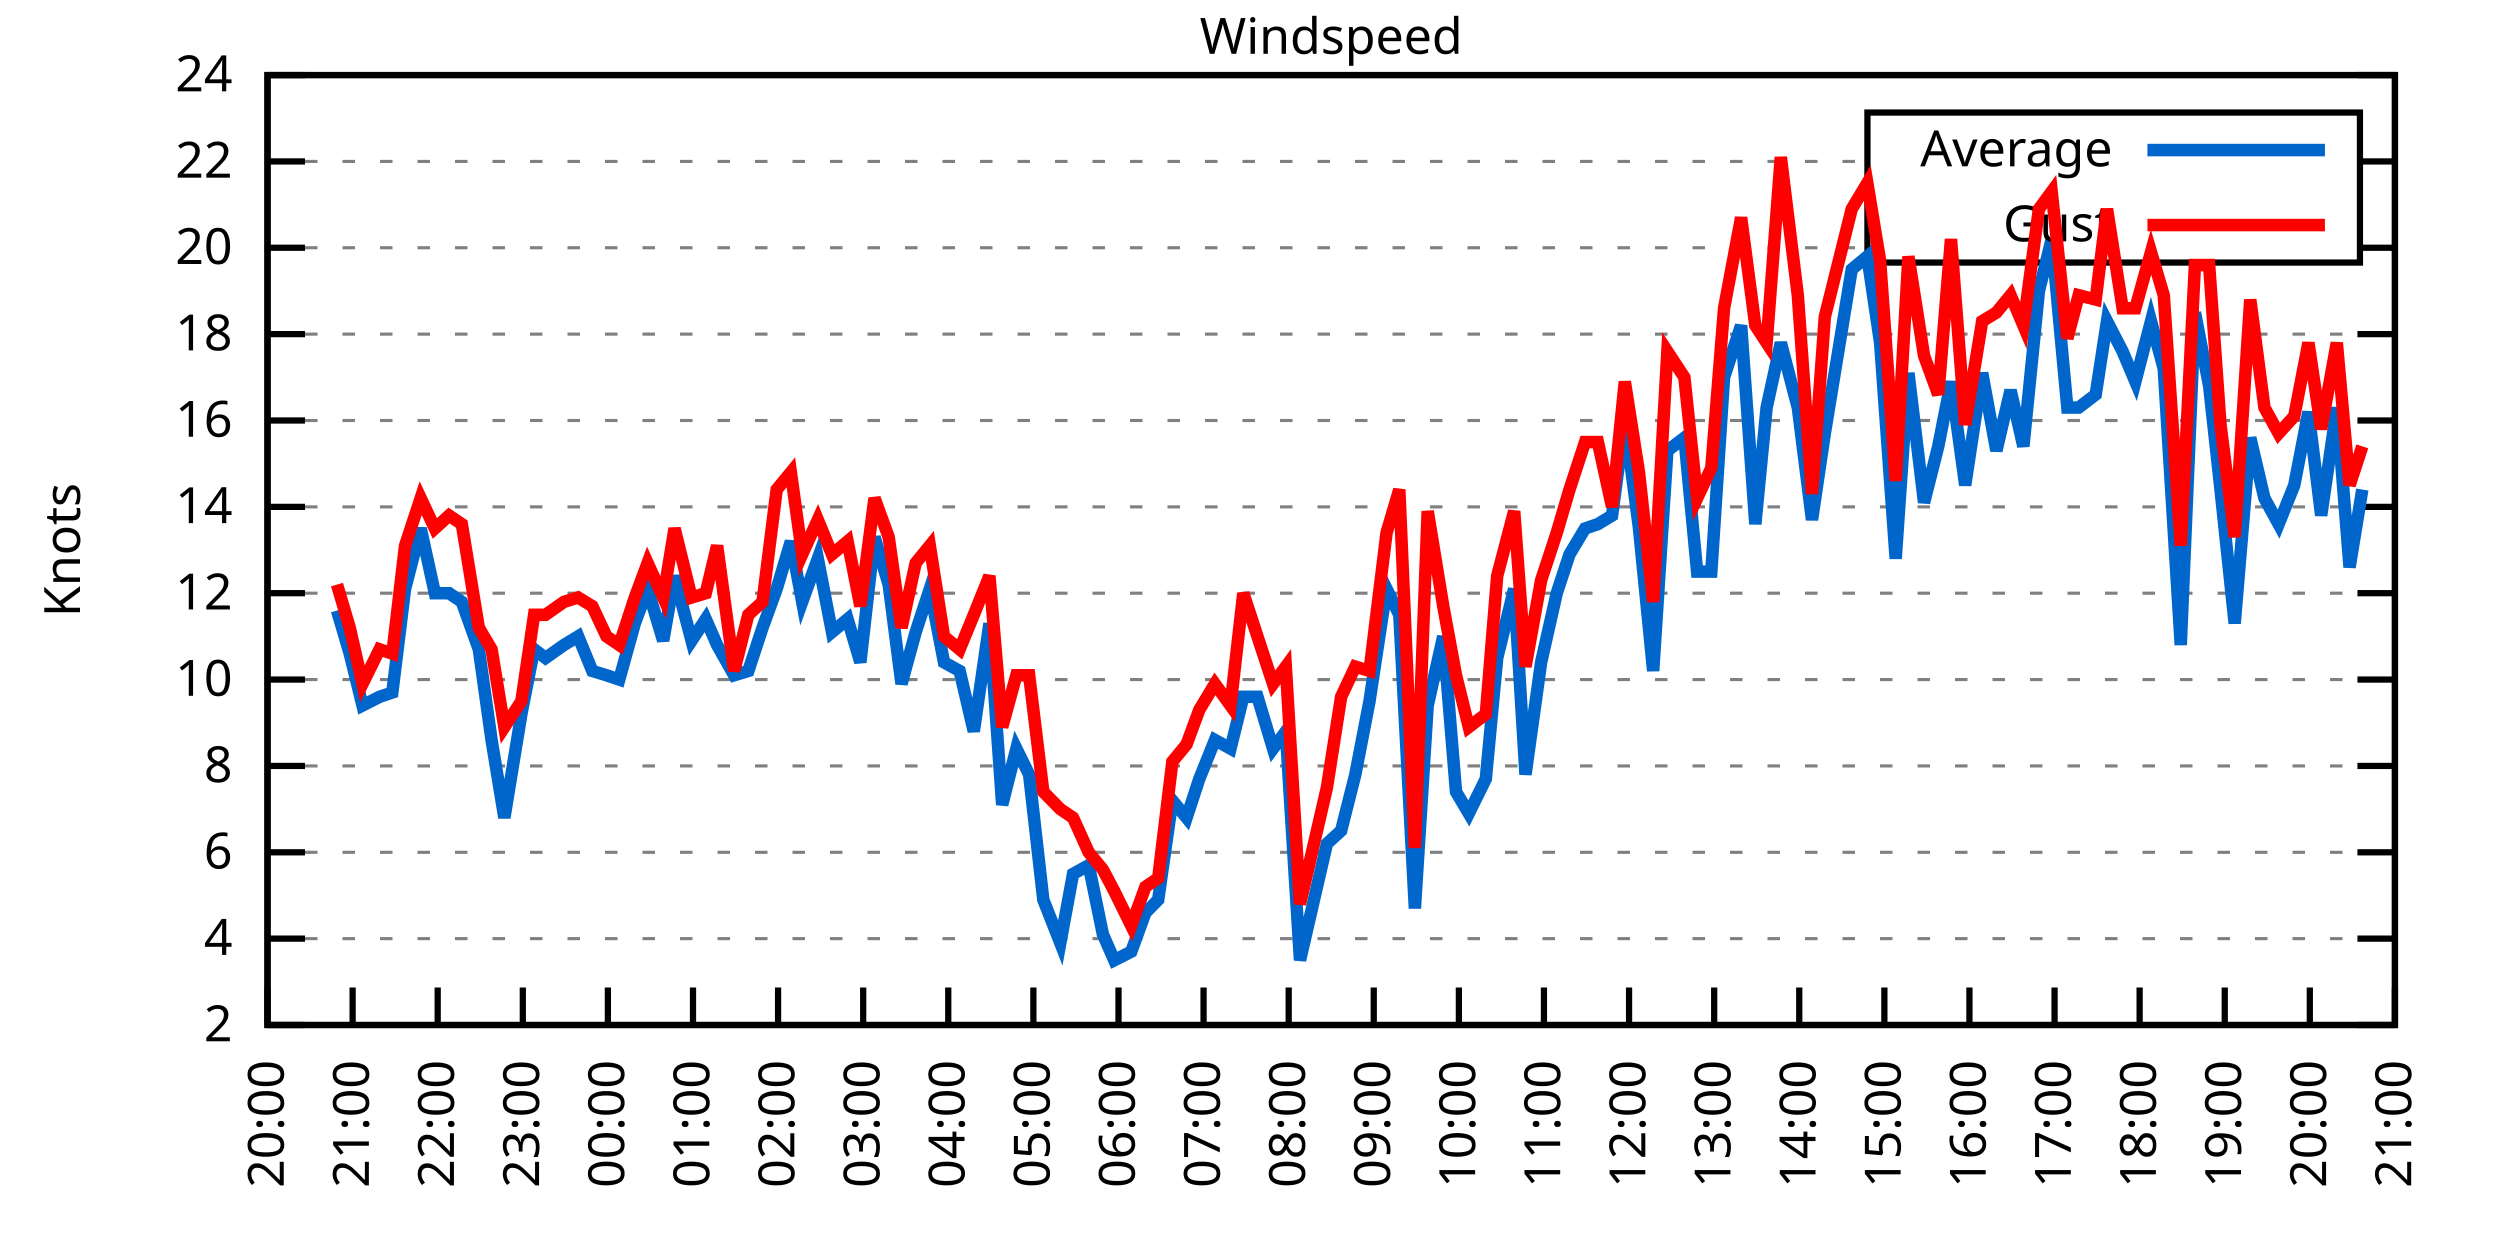
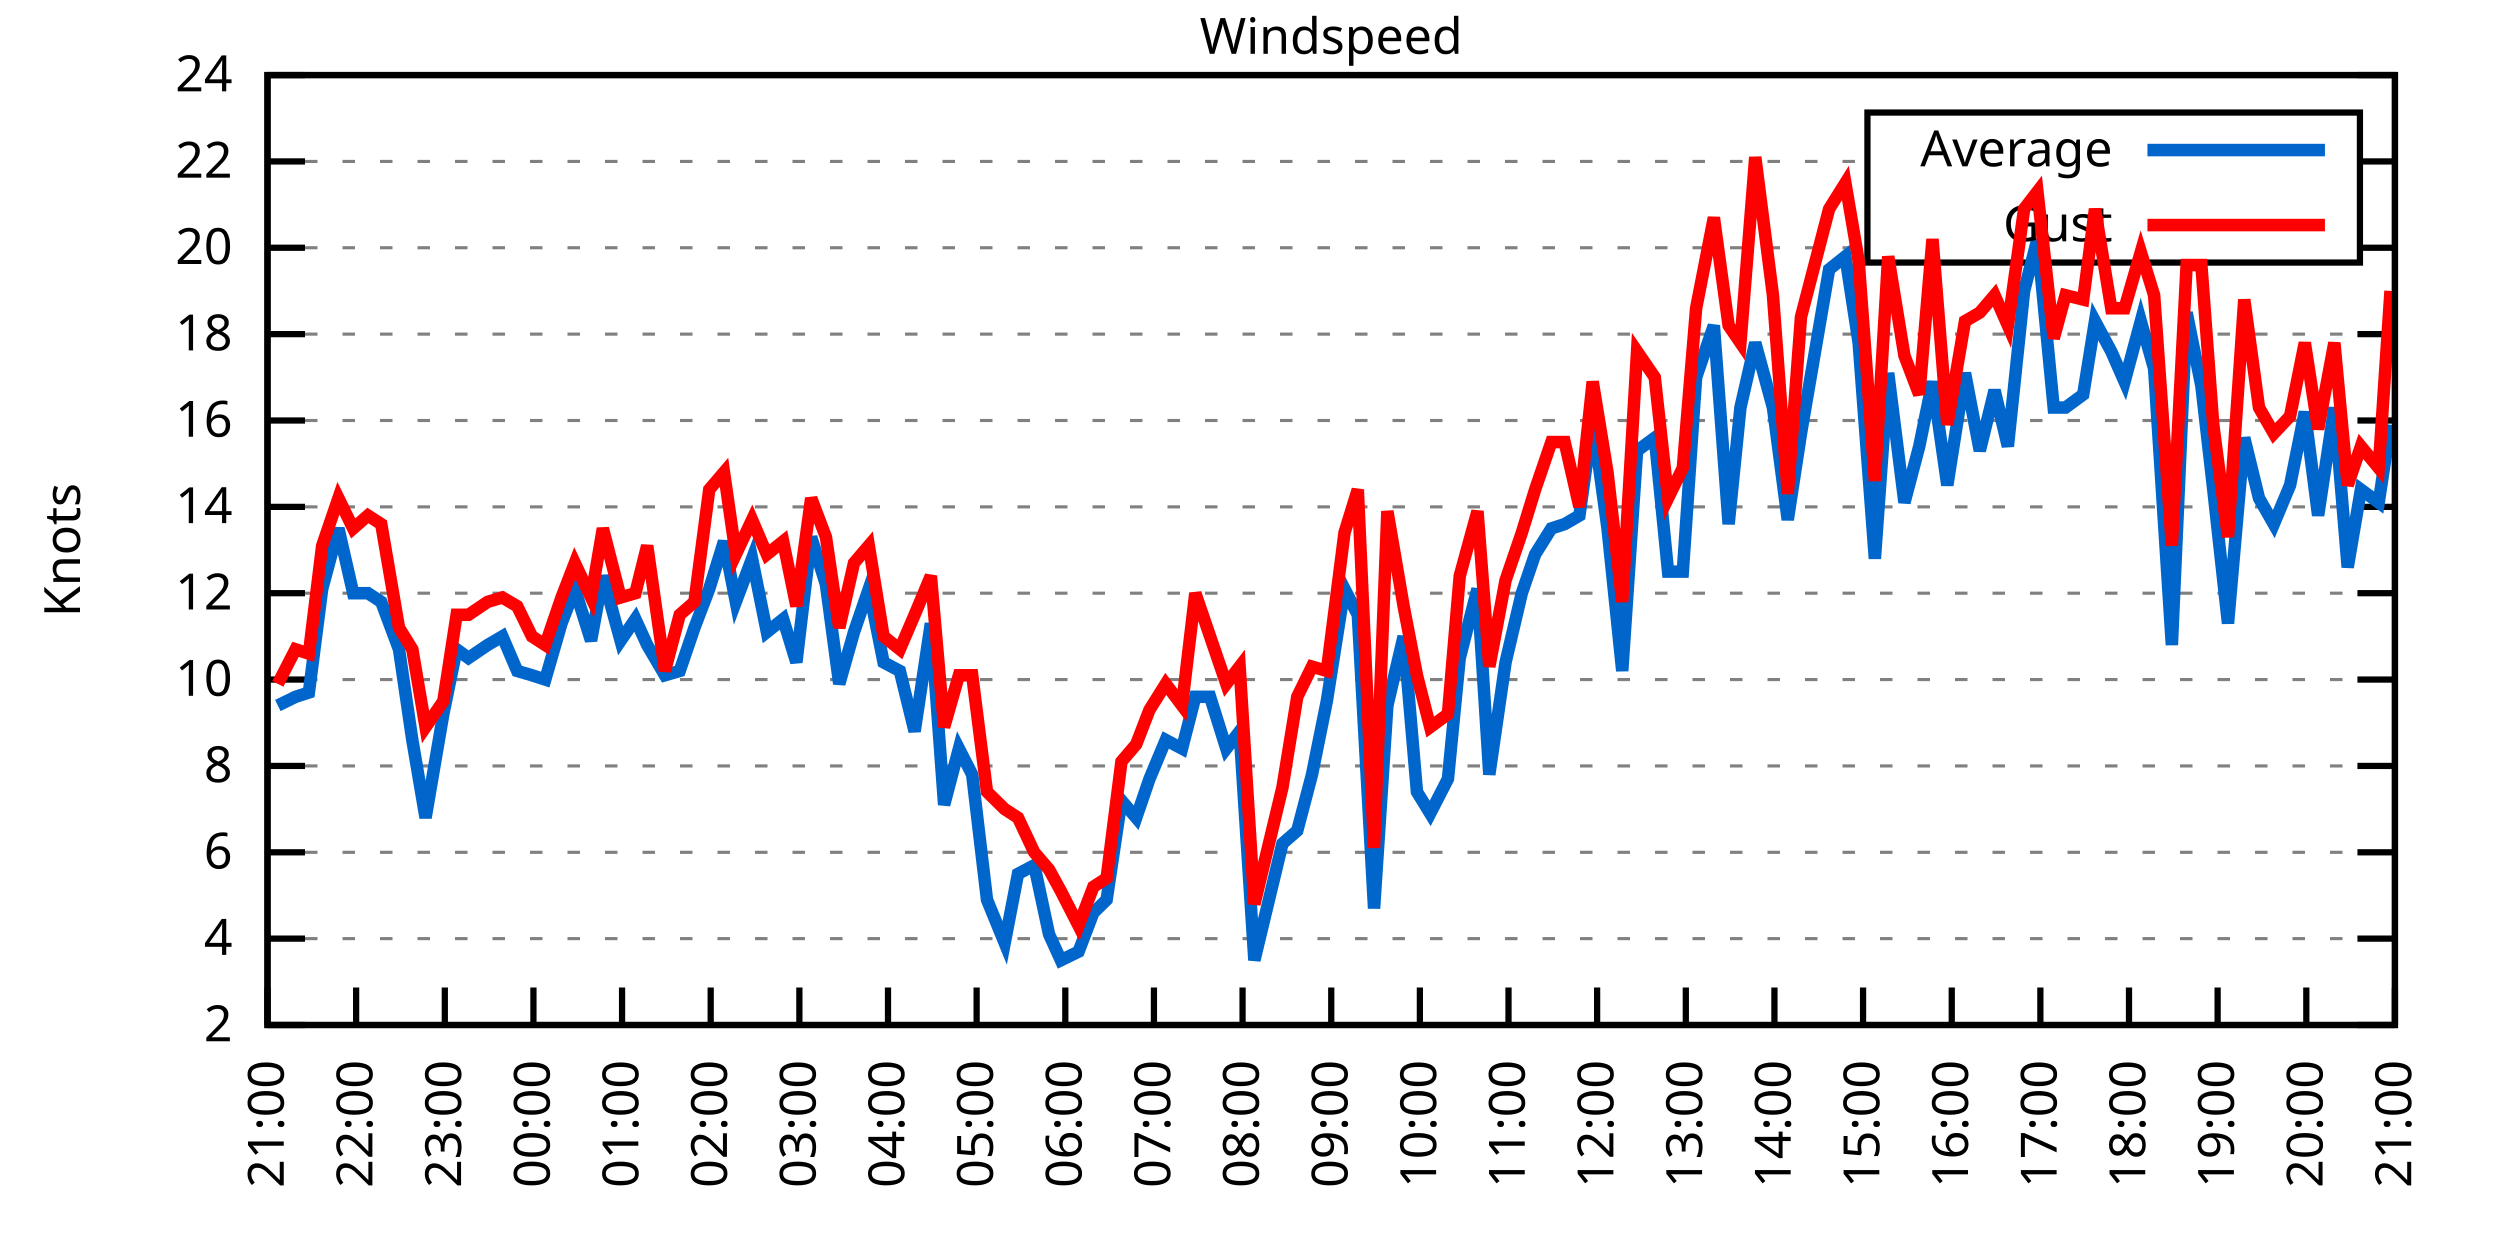
<svg xmlns="http://www.w3.org/2000/svg" xmlns:xlink="http://www.w3.org/1999/xlink" width="400" height="200" viewBox="0 0 400 200">
  <g id="gnuplot_canvas">
    <rect x="0" y="0" width="400" height="200" fill="none" />
    <defs>
      <circle id="gpDot" r="0.5" stroke-width="0.5" stroke="currentColor" />
      <path id="gpPt0" stroke-width="0.333" stroke="currentColor" d="M-1,0 h2 M0,-1 v2" />
      <path id="gpPt1" stroke-width="0.333" stroke="currentColor" d="M-1,-1 L1,1 M1,-1 L-1,1" />
      <path id="gpPt2" stroke-width="0.333" stroke="currentColor" d="M-1,0 L1,0 M0,-1 L0,1 M-1,-1 L1,1 M-1,1 L1,-1" />
      <rect id="gpPt3" stroke-width="0.333" stroke="currentColor" x="-1" y="-1" width="2" height="2" />
      <rect id="gpPt4" stroke-width="0.333" stroke="currentColor" fill="currentColor" x="-1" y="-1" width="2" height="2" />
      <circle id="gpPt5" stroke-width="0.333" stroke="currentColor" cx="0" cy="0" r="1" />
      <use xlink:href="#gpPt5" id="gpPt6" fill="currentColor" stroke="none" />
      <path id="gpPt7" stroke-width="0.333" stroke="currentColor" d="M0,-1.33 L-1.33,0.67 L1.33,0.67 z" />
      <use xlink:href="#gpPt7" id="gpPt8" fill="currentColor" stroke="none" />
      <use xlink:href="#gpPt7" id="gpPt9" stroke="currentColor" transform="rotate(180)" />
      <use xlink:href="#gpPt9" id="gpPt10" fill="currentColor" stroke="none" />
      <use xlink:href="#gpPt3" id="gpPt11" stroke="currentColor" transform="rotate(45)" />
      <use xlink:href="#gpPt11" id="gpPt12" fill="currentColor" stroke="none" />
      <path id="gpPt13" stroke-width="0.333" stroke="currentColor" d="M0,1.330 L1.265,0.411 L0.782,-1.067 L-0.782,-1.076 L-1.265,0.411 z" />
      <use xlink:href="#gpPt13" id="gpPt14" fill="currentColor" stroke="none" />
      <filter id="textbox" filterUnits="objectBoundingBox" x="0" y="0" height="1" width="1">
        <feFlood flood-color="white" flood-opacity="1" result="bgnd" />
        <feComposite in="SourceGraphic" in2="bgnd" operator="atop" />
      </filter>
      <filter id="greybox" filterUnits="objectBoundingBox" x="0" y="0" height="1" width="1">
        <feFlood flood-color="lightgrey" flood-opacity="1" result="grey" />
        <feComposite in="SourceGraphic" in2="grey" operator="atop" />
      </filter>
    </defs>
    <g fill="none" color="white" stroke="currentColor" stroke-width="1.00" stroke-linecap="butt" stroke-linejoin="miter">
</g>
    <g fill="none" color="black" stroke="currentColor" stroke-width="1.00" stroke-linecap="butt" stroke-linejoin="miter">
      <g stroke="none" shape-rendering="crispEdges">
        <polygon fill="rgb(255, 255, 255)" points="42.80,164.00 383.18,164.00 383.18,12.02 42.80,12.02 " />
      </g>
    </g>
    <g fill="none" color="black" stroke="currentColor" stroke-width="1.00" stroke-linecap="butt" stroke-linejoin="miter">
</g>
    <g fill="none" color="black" stroke="black" stroke-width="0.50" stroke-linecap="butt" stroke-linejoin="miter">
</g>
    <g fill="none" color="gray" stroke="currentColor" stroke-width="0.50" stroke-linecap="butt" stroke-linejoin="miter">
      <path stroke="gray" stroke-dasharray="2,4" class="gridline" d="M42.80,164.00 L383.19,164.00  " />
    </g>
    <g fill="none" color="gray" stroke="gray" stroke-width="1.00" stroke-linecap="butt" stroke-linejoin="miter">
</g>
    <g fill="none" color="black" stroke="currentColor" stroke-width="1.00" stroke-linecap="butt" stroke-linejoin="miter">
      <path stroke="black" d="M42.80,164.00 L48.80,164.00 M383.19,164.00 L377.19,164.00  " />
      <g transform="translate(37.20,166.60)" stroke="none" fill="black" font-family="Sans" font-size="8.00" text-anchor="end">
        <text>
          <tspan font-family="Sans"> 2</tspan>
        </text>
      </g>
    </g>
    <g fill="none" color="black" stroke="currentColor" stroke-width="1.00" stroke-linecap="butt" stroke-linejoin="miter">
</g>
    <g fill="none" color="black" stroke="black" stroke-width="0.50" stroke-linecap="butt" stroke-linejoin="miter">
</g>
    <g fill="none" color="gray" stroke="currentColor" stroke-width="0.50" stroke-linecap="butt" stroke-linejoin="miter">
      <path stroke="gray" stroke-dasharray="2,4" class="gridline" d="M42.80,150.18 L383.19,150.18  " />
    </g>
    <g fill="none" color="gray" stroke="gray" stroke-width="1.00" stroke-linecap="butt" stroke-linejoin="miter">
</g>
    <g fill="none" color="black" stroke="currentColor" stroke-width="1.00" stroke-linecap="butt" stroke-linejoin="miter">
      <path stroke="black" d="M42.80,150.18 L48.80,150.18 M383.19,150.18 L377.19,150.18  " />
      <g transform="translate(37.20,152.78)" stroke="none" fill="black" font-family="Sans" font-size="8.00" text-anchor="end">
        <text>
          <tspan font-family="Sans"> 4</tspan>
        </text>
      </g>
    </g>
    <g fill="none" color="black" stroke="currentColor" stroke-width="1.00" stroke-linecap="butt" stroke-linejoin="miter">
</g>
    <g fill="none" color="black" stroke="black" stroke-width="0.50" stroke-linecap="butt" stroke-linejoin="miter">
</g>
    <g fill="none" color="gray" stroke="currentColor" stroke-width="0.50" stroke-linecap="butt" stroke-linejoin="miter">
      <path stroke="gray" stroke-dasharray="2,4" class="gridline" d="M42.80,136.37 L383.19,136.37  " />
    </g>
    <g fill="none" color="gray" stroke="gray" stroke-width="1.00" stroke-linecap="butt" stroke-linejoin="miter">
</g>
    <g fill="none" color="black" stroke="currentColor" stroke-width="1.00" stroke-linecap="butt" stroke-linejoin="miter">
      <path stroke="black" d="M42.80,136.37 L48.80,136.37 M383.19,136.37 L377.19,136.37  " />
      <g transform="translate(37.20,138.97)" stroke="none" fill="black" font-family="Sans" font-size="8.00" text-anchor="end">
        <text>
          <tspan font-family="Sans"> 6</tspan>
        </text>
      </g>
    </g>
    <g fill="none" color="black" stroke="currentColor" stroke-width="1.00" stroke-linecap="butt" stroke-linejoin="miter">
</g>
    <g fill="none" color="black" stroke="black" stroke-width="0.50" stroke-linecap="butt" stroke-linejoin="miter">
</g>
    <g fill="none" color="gray" stroke="currentColor" stroke-width="0.50" stroke-linecap="butt" stroke-linejoin="miter">
      <path stroke="gray" stroke-dasharray="2,4" class="gridline" d="M42.80,122.55 L383.19,122.55  " />
    </g>
    <g fill="none" color="gray" stroke="gray" stroke-width="1.00" stroke-linecap="butt" stroke-linejoin="miter">
</g>
    <g fill="none" color="black" stroke="currentColor" stroke-width="1.00" stroke-linecap="butt" stroke-linejoin="miter">
      <path stroke="black" d="M42.80,122.55 L48.80,122.55 M383.19,122.55 L377.19,122.55  " />
      <g transform="translate(37.20,125.15)" stroke="none" fill="black" font-family="Sans" font-size="8.00" text-anchor="end">
        <text>
          <tspan font-family="Sans"> 8</tspan>
        </text>
      </g>
    </g>
    <g fill="none" color="black" stroke="currentColor" stroke-width="1.00" stroke-linecap="butt" stroke-linejoin="miter">
</g>
    <g fill="none" color="black" stroke="black" stroke-width="0.50" stroke-linecap="butt" stroke-linejoin="miter">
</g>
    <g fill="none" color="gray" stroke="currentColor" stroke-width="0.50" stroke-linecap="butt" stroke-linejoin="miter">
      <path stroke="gray" stroke-dasharray="2,4" class="gridline" d="M42.80,108.73 L383.19,108.73  " />
    </g>
    <g fill="none" color="gray" stroke="gray" stroke-width="1.00" stroke-linecap="butt" stroke-linejoin="miter">
</g>
    <g fill="none" color="black" stroke="currentColor" stroke-width="1.00" stroke-linecap="butt" stroke-linejoin="miter">
      <path stroke="black" d="M42.80,108.73 L48.80,108.73 M383.19,108.73 L377.19,108.73  " />
      <g transform="translate(37.20,111.33)" stroke="none" fill="black" font-family="Sans" font-size="8.00" text-anchor="end">
        <text>
          <tspan font-family="Sans"> 10</tspan>
        </text>
      </g>
    </g>
    <g fill="none" color="black" stroke="currentColor" stroke-width="1.00" stroke-linecap="butt" stroke-linejoin="miter">
</g>
    <g fill="none" color="black" stroke="black" stroke-width="0.50" stroke-linecap="butt" stroke-linejoin="miter">
</g>
    <g fill="none" color="gray" stroke="currentColor" stroke-width="0.50" stroke-linecap="butt" stroke-linejoin="miter">
      <path stroke="gray" stroke-dasharray="2,4" class="gridline" d="M42.80,94.91 L383.19,94.91  " />
    </g>
    <g fill="none" color="gray" stroke="gray" stroke-width="1.00" stroke-linecap="butt" stroke-linejoin="miter">
</g>
    <g fill="none" color="black" stroke="currentColor" stroke-width="1.00" stroke-linecap="butt" stroke-linejoin="miter">
      <path stroke="black" d="M42.80,94.91 L48.80,94.91 M383.19,94.91 L377.19,94.91  " />
      <g transform="translate(37.20,97.51)" stroke="none" fill="black" font-family="Sans" font-size="8.00" text-anchor="end">
        <text>
          <tspan font-family="Sans"> 12</tspan>
        </text>
      </g>
    </g>
    <g fill="none" color="black" stroke="currentColor" stroke-width="1.00" stroke-linecap="butt" stroke-linejoin="miter">
</g>
    <g fill="none" color="black" stroke="black" stroke-width="0.50" stroke-linecap="butt" stroke-linejoin="miter">
</g>
    <g fill="none" color="gray" stroke="currentColor" stroke-width="0.50" stroke-linecap="butt" stroke-linejoin="miter">
      <path stroke="gray" stroke-dasharray="2,4" class="gridline" d="M42.80,81.10 L383.19,81.10  " />
    </g>
    <g fill="none" color="gray" stroke="gray" stroke-width="1.00" stroke-linecap="butt" stroke-linejoin="miter">
</g>
    <g fill="none" color="black" stroke="currentColor" stroke-width="1.00" stroke-linecap="butt" stroke-linejoin="miter">
      <path stroke="black" d="M42.80,81.10 L48.80,81.10 M383.19,81.10 L377.19,81.10  " />
      <g transform="translate(37.20,83.70)" stroke="none" fill="black" font-family="Sans" font-size="8.00" text-anchor="end">
        <text>
          <tspan font-family="Sans"> 14</tspan>
        </text>
      </g>
    </g>
    <g fill="none" color="black" stroke="currentColor" stroke-width="1.00" stroke-linecap="butt" stroke-linejoin="miter">
</g>
    <g fill="none" color="black" stroke="black" stroke-width="0.50" stroke-linecap="butt" stroke-linejoin="miter">
</g>
    <g fill="none" color="gray" stroke="currentColor" stroke-width="0.50" stroke-linecap="butt" stroke-linejoin="miter">
      <path stroke="gray" stroke-dasharray="2,4" class="gridline" d="M42.80,67.28 L383.19,67.28  " />
    </g>
    <g fill="none" color="gray" stroke="gray" stroke-width="1.00" stroke-linecap="butt" stroke-linejoin="miter">
</g>
    <g fill="none" color="black" stroke="currentColor" stroke-width="1.00" stroke-linecap="butt" stroke-linejoin="miter">
      <path stroke="black" d="M42.80,67.28 L48.80,67.28 M383.19,67.28 L377.19,67.28  " />
      <g transform="translate(37.20,69.88)" stroke="none" fill="black" font-family="Sans" font-size="8.00" text-anchor="end">
        <text>
          <tspan font-family="Sans"> 16</tspan>
        </text>
      </g>
    </g>
    <g fill="none" color="black" stroke="currentColor" stroke-width="1.00" stroke-linecap="butt" stroke-linejoin="miter">
</g>
    <g fill="none" color="black" stroke="black" stroke-width="0.50" stroke-linecap="butt" stroke-linejoin="miter">
</g>
    <g fill="none" color="gray" stroke="currentColor" stroke-width="0.50" stroke-linecap="butt" stroke-linejoin="miter">
      <path stroke="gray" stroke-dasharray="2,4" class="gridline" d="M42.80,53.46 L383.19,53.46  " />
    </g>
    <g fill="none" color="gray" stroke="gray" stroke-width="1.00" stroke-linecap="butt" stroke-linejoin="miter">
</g>
    <g fill="none" color="black" stroke="currentColor" stroke-width="1.00" stroke-linecap="butt" stroke-linejoin="miter">
      <path stroke="black" d="M42.80,53.46 L48.80,53.46 M383.19,53.46 L377.19,53.46  " />
      <g transform="translate(37.20,56.06)" stroke="none" fill="black" font-family="Sans" font-size="8.00" text-anchor="end">
        <text>
          <tspan font-family="Sans"> 18</tspan>
        </text>
      </g>
    </g>
    <g fill="none" color="black" stroke="currentColor" stroke-width="1.00" stroke-linecap="butt" stroke-linejoin="miter">
</g>
    <g fill="none" color="black" stroke="black" stroke-width="0.50" stroke-linecap="butt" stroke-linejoin="miter">
</g>
    <g fill="none" color="gray" stroke="currentColor" stroke-width="0.50" stroke-linecap="butt" stroke-linejoin="miter">
      <path stroke="gray" stroke-dasharray="2,4" class="gridline" d="M42.80,39.64 L298.79,39.64 M377.59,39.64 L383.19,39.64  " />
    </g>
    <g fill="none" color="gray" stroke="gray" stroke-width="1.00" stroke-linecap="butt" stroke-linejoin="miter">
</g>
    <g fill="none" color="black" stroke="currentColor" stroke-width="1.00" stroke-linecap="butt" stroke-linejoin="miter">
      <path stroke="black" d="M42.80,39.64 L48.80,39.64 M383.19,39.64 L377.19,39.64  " />
      <g transform="translate(37.20,42.24)" stroke="none" fill="black" font-family="Sans" font-size="8.00" text-anchor="end">
        <text>
          <tspan font-family="Sans"> 20</tspan>
        </text>
      </g>
    </g>
    <g fill="none" color="black" stroke="currentColor" stroke-width="1.00" stroke-linecap="butt" stroke-linejoin="miter">
</g>
    <g fill="none" color="black" stroke="black" stroke-width="0.50" stroke-linecap="butt" stroke-linejoin="miter">
</g>
    <g fill="none" color="gray" stroke="currentColor" stroke-width="0.50" stroke-linecap="butt" stroke-linejoin="miter">
      <path stroke="gray" stroke-dasharray="2,4" class="gridline" d="M42.80,25.83 L298.79,25.83 M377.59,25.83 L383.19,25.83  " />
    </g>
    <g fill="none" color="gray" stroke="gray" stroke-width="1.00" stroke-linecap="butt" stroke-linejoin="miter">
</g>
    <g fill="none" color="black" stroke="currentColor" stroke-width="1.00" stroke-linecap="butt" stroke-linejoin="miter">
      <path stroke="black" d="M42.80,25.83 L48.80,25.83 M383.19,25.83 L377.19,25.83  " />
      <g transform="translate(37.20,28.43)" stroke="none" fill="black" font-family="Sans" font-size="8.00" text-anchor="end">
        <text>
          <tspan font-family="Sans"> 22</tspan>
        </text>
      </g>
    </g>
    <g fill="none" color="black" stroke="currentColor" stroke-width="1.00" stroke-linecap="butt" stroke-linejoin="miter">
</g>
    <g fill="none" color="black" stroke="black" stroke-width="0.50" stroke-linecap="butt" stroke-linejoin="miter">
</g>
    <g fill="none" color="gray" stroke="currentColor" stroke-width="0.50" stroke-linecap="butt" stroke-linejoin="miter">
      <path stroke="gray" stroke-dasharray="2,4" class="gridline" d="M42.80,12.01 L383.19,12.01  " />
    </g>
    <g fill="none" color="gray" stroke="gray" stroke-width="1.00" stroke-linecap="butt" stroke-linejoin="miter">
</g>
    <g fill="none" color="black" stroke="currentColor" stroke-width="1.00" stroke-linecap="butt" stroke-linejoin="miter">
      <path stroke="black" d="M42.80,12.01 L48.80,12.01 M383.19,12.01 L377.19,12.01  " />
      <g transform="translate(37.20,14.61)" stroke="none" fill="black" font-family="Sans" font-size="8.00" text-anchor="end">
        <text>
          <tspan font-family="Sans"> 24</tspan>
        </text>
      </g>
    </g>
    <g fill="none" color="black" stroke="currentColor" stroke-width="1.00" stroke-linecap="butt" stroke-linejoin="miter">
      <path stroke="black" d="M42.80,164.00 L42.80,158.00  " />
      <g transform="translate(45.40,169.60) rotate(270.00)" stroke="none" fill="black" font-family="Sans" font-size="8.00" text-anchor="end">
        <text>
-           <tspan font-family="Sans">20:00</tspan>
-         </text>
-       </g>
-     </g>
-     <g fill="none" color="black" stroke="currentColor" stroke-width="1.00" stroke-linecap="butt" stroke-linejoin="miter">
-       <path stroke="black" d="M56.42,164.00 L56.42,158.00  " />
-       <g transform="translate(59.02,169.60) rotate(270.00)" stroke="none" fill="black" font-family="Sans" font-size="8.00" text-anchor="end">
-         <text>
          <tspan font-family="Sans">21:00</tspan>
        </text>
      </g>
    </g>
    <g fill="none" color="black" stroke="currentColor" stroke-width="1.00" stroke-linecap="butt" stroke-linejoin="miter">
-       <path stroke="black" d="M70.03,164.00 L70.03,158.00  " />
-       <g transform="translate(72.63,169.60) rotate(270.00)" stroke="none" fill="black" font-family="Sans" font-size="8.00" text-anchor="end">
+       <path stroke="black" d="M56.98,164.00 L56.98,158.00  " />
+       <g transform="translate(59.58,169.60) rotate(270.00)" stroke="none" fill="black" font-family="Sans" font-size="8.00" text-anchor="end">
        <text>
          <tspan font-family="Sans">22:00</tspan>
        </text>
      </g>
    </g>
    <g fill="none" color="black" stroke="currentColor" stroke-width="1.00" stroke-linecap="butt" stroke-linejoin="miter">
-       <path stroke="black" d="M83.65,164.00 L83.65,158.00  " />
-       <g transform="translate(86.25,169.60) rotate(270.00)" stroke="none" fill="black" font-family="Sans" font-size="8.00" text-anchor="end">
+       <path stroke="black" d="M71.17,164.00 L71.17,158.00  " />
+       <g transform="translate(73.77,169.60) rotate(270.00)" stroke="none" fill="black" font-family="Sans" font-size="8.00" text-anchor="end">
        <text>
          <tspan font-family="Sans">23:00</tspan>
        </text>
      </g>
    </g>
    <g fill="none" color="black" stroke="currentColor" stroke-width="1.00" stroke-linecap="butt" stroke-linejoin="miter">
-       <path stroke="black" d="M97.26,164.00 L97.26,158.00  " />
-       <g transform="translate(99.86,169.60) rotate(270.00)" stroke="none" fill="black" font-family="Sans" font-size="8.00" text-anchor="end">
+       <path stroke="black" d="M85.35,164.00 L85.35,158.00  " />
+       <g transform="translate(87.95,169.60) rotate(270.00)" stroke="none" fill="black" font-family="Sans" font-size="8.00" text-anchor="end">
        <text>
          <tspan font-family="Sans">00:00</tspan>
        </text>
      </g>
    </g>
    <g fill="none" color="black" stroke="currentColor" stroke-width="1.00" stroke-linecap="butt" stroke-linejoin="miter">
-       <path stroke="black" d="M110.88,164.00 L110.88,158.00  " />
-       <g transform="translate(113.48,169.60) rotate(270.00)" stroke="none" fill="black" font-family="Sans" font-size="8.00" text-anchor="end">
+       <path stroke="black" d="M99.53,164.00 L99.53,158.00  " />
+       <g transform="translate(102.13,169.60) rotate(270.00)" stroke="none" fill="black" font-family="Sans" font-size="8.00" text-anchor="end">
        <text>
          <tspan font-family="Sans">01:00</tspan>
        </text>
      </g>
    </g>
    <g fill="none" color="black" stroke="currentColor" stroke-width="1.00" stroke-linecap="butt" stroke-linejoin="miter">
-       <path stroke="black" d="M124.49,164.00 L124.49,158.00  " />
-       <g transform="translate(127.09,169.60) rotate(270.00)" stroke="none" fill="black" font-family="Sans" font-size="8.00" text-anchor="end">
+       <path stroke="black" d="M113.71,164.00 L113.71,158.00  " />
+       <g transform="translate(116.31,169.60) rotate(270.00)" stroke="none" fill="black" font-family="Sans" font-size="8.00" text-anchor="end">
        <text>
          <tspan font-family="Sans">02:00</tspan>
        </text>
      </g>
    </g>
    <g fill="none" color="black" stroke="currentColor" stroke-width="1.00" stroke-linecap="butt" stroke-linejoin="miter">
-       <path stroke="black" d="M138.11,164.00 L138.11,158.00  " />
-       <g transform="translate(140.71,169.60) rotate(270.00)" stroke="none" fill="black" font-family="Sans" font-size="8.00" text-anchor="end">
+       <path stroke="black" d="M127.90,164.00 L127.90,158.00  " />
+       <g transform="translate(130.50,169.60) rotate(270.00)" stroke="none" fill="black" font-family="Sans" font-size="8.00" text-anchor="end">
        <text>
          <tspan font-family="Sans">03:00</tspan>
        </text>
      </g>
    </g>
    <g fill="none" color="black" stroke="currentColor" stroke-width="1.00" stroke-linecap="butt" stroke-linejoin="miter">
-       <path stroke="black" d="M151.72,164.00 L151.72,158.00  " />
-       <g transform="translate(154.32,169.60) rotate(270.00)" stroke="none" fill="black" font-family="Sans" font-size="8.00" text-anchor="end">
+       <path stroke="black" d="M142.08,164.00 L142.08,158.00  " />
+       <g transform="translate(144.68,169.60) rotate(270.00)" stroke="none" fill="black" font-family="Sans" font-size="8.00" text-anchor="end">
        <text>
          <tspan font-family="Sans">04:00</tspan>
        </text>
      </g>
    </g>
    <g fill="none" color="black" stroke="currentColor" stroke-width="1.00" stroke-linecap="butt" stroke-linejoin="miter">
-       <path stroke="black" d="M165.34,164.00 L165.34,158.00  " />
-       <g transform="translate(167.94,169.60) rotate(270.00)" stroke="none" fill="black" font-family="Sans" font-size="8.00" text-anchor="end">
+       <path stroke="black" d="M156.26,164.00 L156.26,158.00  " />
+       <g transform="translate(158.86,169.60) rotate(270.00)" stroke="none" fill="black" font-family="Sans" font-size="8.00" text-anchor="end">
        <text>
          <tspan font-family="Sans">05:00</tspan>
        </text>
      </g>
    </g>
    <g fill="none" color="black" stroke="currentColor" stroke-width="1.00" stroke-linecap="butt" stroke-linejoin="miter">
-       <path stroke="black" d="M178.96,164.00 L178.96,158.00  " />
-       <g transform="translate(181.56,169.60) rotate(270.00)" stroke="none" fill="black" font-family="Sans" font-size="8.00" text-anchor="end">
+       <path stroke="black" d="M170.45,164.00 L170.45,158.00  " />
+       <g transform="translate(173.05,169.60) rotate(270.00)" stroke="none" fill="black" font-family="Sans" font-size="8.00" text-anchor="end">
        <text>
          <tspan font-family="Sans">06:00</tspan>
        </text>
      </g>
    </g>
    <g fill="none" color="black" stroke="currentColor" stroke-width="1.00" stroke-linecap="butt" stroke-linejoin="miter">
-       <path stroke="black" d="M192.57,164.00 L192.57,158.00  " />
-       <g transform="translate(195.17,169.60) rotate(270.00)" stroke="none" fill="black" font-family="Sans" font-size="8.00" text-anchor="end">
+       <path stroke="black" d="M184.63,164.00 L184.63,158.00  " />
+       <g transform="translate(187.23,169.60) rotate(270.00)" stroke="none" fill="black" font-family="Sans" font-size="8.00" text-anchor="end">
        <text>
          <tspan font-family="Sans">07:00</tspan>
        </text>
      </g>
    </g>
    <g fill="none" color="black" stroke="currentColor" stroke-width="1.00" stroke-linecap="butt" stroke-linejoin="miter">
-       <path stroke="black" d="M206.19,164.00 L206.19,158.00  " />
-       <g transform="translate(208.79,169.60) rotate(270.00)" stroke="none" fill="black" font-family="Sans" font-size="8.00" text-anchor="end">
+       <path stroke="black" d="M198.81,164.00 L198.81,158.00  " />
+       <g transform="translate(201.41,169.60) rotate(270.00)" stroke="none" fill="black" font-family="Sans" font-size="8.00" text-anchor="end">
        <text>
          <tspan font-family="Sans">08:00</tspan>
        </text>
      </g>
    </g>
    <g fill="none" color="black" stroke="currentColor" stroke-width="1.00" stroke-linecap="butt" stroke-linejoin="miter">
-       <path stroke="black" d="M219.80,164.00 L219.80,158.00  " />
-       <g transform="translate(222.40,169.60) rotate(270.00)" stroke="none" fill="black" font-family="Sans" font-size="8.00" text-anchor="end">
+       <path stroke="black" d="M213.00,164.00 L213.00,158.00  " />
+       <g transform="translate(215.60,169.60) rotate(270.00)" stroke="none" fill="black" font-family="Sans" font-size="8.00" text-anchor="end">
        <text>
          <tspan font-family="Sans">09:00</tspan>
        </text>
      </g>
    </g>
    <g fill="none" color="black" stroke="currentColor" stroke-width="1.00" stroke-linecap="butt" stroke-linejoin="miter">
-       <path stroke="black" d="M233.42,164.00 L233.42,158.00  " />
-       <g transform="translate(236.02,169.60) rotate(270.00)" stroke="none" fill="black" font-family="Sans" font-size="8.00" text-anchor="end">
+       <path stroke="black" d="M227.18,164.00 L227.18,158.00  " />
+       <g transform="translate(229.78,169.60) rotate(270.00)" stroke="none" fill="black" font-family="Sans" font-size="8.00" text-anchor="end">
        <text>
          <tspan font-family="Sans">10:00</tspan>
        </text>
      </g>
    </g>
    <g fill="none" color="black" stroke="currentColor" stroke-width="1.00" stroke-linecap="butt" stroke-linejoin="miter">
-       <path stroke="black" d="M247.03,164.00 L247.03,158.00  " />
-       <g transform="translate(249.63,169.60) rotate(270.00)" stroke="none" fill="black" font-family="Sans" font-size="8.00" text-anchor="end">
+       <path stroke="black" d="M241.36,164.00 L241.36,158.00  " />
+       <g transform="translate(243.96,169.60) rotate(270.00)" stroke="none" fill="black" font-family="Sans" font-size="8.00" text-anchor="end">
        <text>
          <tspan font-family="Sans">11:00</tspan>
        </text>
      </g>
    </g>
    <g fill="none" color="black" stroke="currentColor" stroke-width="1.00" stroke-linecap="butt" stroke-linejoin="miter">
-       <path stroke="black" d="M260.65,164.00 L260.65,158.00  " />
-       <g transform="translate(263.25,169.60) rotate(270.00)" stroke="none" fill="black" font-family="Sans" font-size="8.00" text-anchor="end">
+       <path stroke="black" d="M255.54,164.00 L255.54,158.00  " />
+       <g transform="translate(258.14,169.60) rotate(270.00)" stroke="none" fill="black" font-family="Sans" font-size="8.00" text-anchor="end">
        <text>
          <tspan font-family="Sans">12:00</tspan>
        </text>
      </g>
    </g>
    <g fill="none" color="black" stroke="currentColor" stroke-width="1.00" stroke-linecap="butt" stroke-linejoin="miter">
-       <path stroke="black" d="M274.27,164.00 L274.27,158.00  " />
-       <g transform="translate(276.87,169.60) rotate(270.00)" stroke="none" fill="black" font-family="Sans" font-size="8.00" text-anchor="end">
+       <path stroke="black" d="M269.73,164.00 L269.73,158.00  " />
+       <g transform="translate(272.33,169.60) rotate(270.00)" stroke="none" fill="black" font-family="Sans" font-size="8.00" text-anchor="end">
        <text>
          <tspan font-family="Sans">13:00</tspan>
        </text>
      </g>
    </g>
    <g fill="none" color="black" stroke="currentColor" stroke-width="1.00" stroke-linecap="butt" stroke-linejoin="miter">
-       <path stroke="black" d="M287.88,164.00 L287.88,158.00  " />
-       <g transform="translate(290.48,169.60) rotate(270.00)" stroke="none" fill="black" font-family="Sans" font-size="8.00" text-anchor="end">
+       <path stroke="black" d="M283.91,164.00 L283.91,158.00  " />
+       <g transform="translate(286.51,169.60) rotate(270.00)" stroke="none" fill="black" font-family="Sans" font-size="8.00" text-anchor="end">
        <text>
          <tspan font-family="Sans">14:00</tspan>
        </text>
      </g>
    </g>
    <g fill="none" color="black" stroke="currentColor" stroke-width="1.00" stroke-linecap="butt" stroke-linejoin="miter">
-       <path stroke="black" d="M301.50,164.00 L301.50,158.00  " />
-       <g transform="translate(304.10,169.60) rotate(270.00)" stroke="none" fill="black" font-family="Sans" font-size="8.00" text-anchor="end">
+       <path stroke="black" d="M298.09,164.00 L298.09,158.00  " />
+       <g transform="translate(300.69,169.60) rotate(270.00)" stroke="none" fill="black" font-family="Sans" font-size="8.00" text-anchor="end">
        <text>
          <tspan font-family="Sans">15:00</tspan>
        </text>
      </g>
    </g>
    <g fill="none" color="black" stroke="currentColor" stroke-width="1.00" stroke-linecap="butt" stroke-linejoin="miter">
-       <path stroke="black" d="M315.11,164.00 L315.11,158.00  " />
-       <g transform="translate(317.71,169.60) rotate(270.00)" stroke="none" fill="black" font-family="Sans" font-size="8.00" text-anchor="end">
+       <path stroke="black" d="M312.28,164.00 L312.28,158.00  " />
+       <g transform="translate(314.88,169.60) rotate(270.00)" stroke="none" fill="black" font-family="Sans" font-size="8.00" text-anchor="end">
        <text>
          <tspan font-family="Sans">16:00</tspan>
        </text>
      </g>
    </g>
    <g fill="none" color="black" stroke="currentColor" stroke-width="1.00" stroke-linecap="butt" stroke-linejoin="miter">
-       <path stroke="black" d="M328.73,164.00 L328.73,158.00  " />
-       <g transform="translate(331.33,169.60) rotate(270.00)" stroke="none" fill="black" font-family="Sans" font-size="8.00" text-anchor="end">
+       <path stroke="black" d="M326.46,164.00 L326.46,158.00  " />
+       <g transform="translate(329.06,169.60) rotate(270.00)" stroke="none" fill="black" font-family="Sans" font-size="8.00" text-anchor="end">
        <text>
          <tspan font-family="Sans">17:00</tspan>
        </text>
      </g>
    </g>
    <g fill="none" color="black" stroke="currentColor" stroke-width="1.00" stroke-linecap="butt" stroke-linejoin="miter">
-       <path stroke="black" d="M342.34,164.00 L342.34,158.00  " />
-       <g transform="translate(344.94,169.60) rotate(270.00)" stroke="none" fill="black" font-family="Sans" font-size="8.00" text-anchor="end">
+       <path stroke="black" d="M340.64,164.00 L340.64,158.00  " />
+       <g transform="translate(343.24,169.60) rotate(270.00)" stroke="none" fill="black" font-family="Sans" font-size="8.00" text-anchor="end">
        <text>
          <tspan font-family="Sans">18:00</tspan>
        </text>
      </g>
    </g>
    <g fill="none" color="black" stroke="currentColor" stroke-width="1.00" stroke-linecap="butt" stroke-linejoin="miter">
-       <path stroke="black" d="M355.96,164.00 L355.96,158.00  " />
-       <g transform="translate(358.56,169.60) rotate(270.00)" stroke="none" fill="black" font-family="Sans" font-size="8.00" text-anchor="end">
+       <path stroke="black" d="M354.82,164.00 L354.82,158.00  " />
+       <g transform="translate(357.42,169.60) rotate(270.00)" stroke="none" fill="black" font-family="Sans" font-size="8.00" text-anchor="end">
        <text>
          <tspan font-family="Sans">19:00</tspan>
        </text>
      </g>
    </g>
    <g fill="none" color="black" stroke="currentColor" stroke-width="1.00" stroke-linecap="butt" stroke-linejoin="miter">
-       <path stroke="black" d="M369.57,164.00 L369.57,158.00  " />
-       <g transform="translate(372.17,169.60) rotate(270.00)" stroke="none" fill="black" font-family="Sans" font-size="8.00" text-anchor="end">
+       <path stroke="black" d="M369.01,164.00 L369.01,158.00  " />
+       <g transform="translate(371.61,169.60) rotate(270.00)" stroke="none" fill="black" font-family="Sans" font-size="8.00" text-anchor="end">
        <text>
          <tspan font-family="Sans">20:00</tspan>
        </text>
      </g>
    </g>
    <g fill="none" color="black" stroke="currentColor" stroke-width="1.00" stroke-linecap="butt" stroke-linejoin="miter">
      <path stroke="black" d="M383.19,164.00 L383.19,158.00  " />
      <g transform="translate(385.79,169.60) rotate(270.00)" stroke="none" fill="black" font-family="Sans" font-size="8.00" text-anchor="end">
        <text>
          <tspan font-family="Sans">21:00</tspan>
        </text>
      </g>
    </g>
    <g fill="none" color="black" stroke="currentColor" stroke-width="1.00" stroke-linecap="butt" stroke-linejoin="miter">
</g>
    <g fill="none" color="black" stroke="currentColor" stroke-width="1.00" stroke-linecap="butt" stroke-linejoin="miter">
      <path stroke="black" d="M42.80,12.01 L42.80,164.00 L383.19,164.00 L383.19,12.01 L42.80,12.01 Z  " />
    </g>
    <g fill="none" color="black" stroke="currentColor" stroke-width="1.00" stroke-linecap="butt" stroke-linejoin="miter">
</g>
    <g fill="none" color="black" stroke="currentColor" stroke-width="1.00" stroke-linecap="butt" stroke-linejoin="miter">
      <path stroke="black" d="M298.79,42.01 L298.79,18.01 L377.59,18.01 L377.59,42.01 L298.79,42.01 Z  " />
    </g>
    <g id="Windspeed_plot_1">
      <g fill="none" color="white" stroke="black" stroke-width="2.00" stroke-linecap="butt" stroke-linejoin="miter">
</g>
      <g fill="none" color="black" stroke="currentColor" stroke-width="2.00" stroke-linecap="butt" stroke-linejoin="miter">
        <g transform="translate(337.99,26.61)" stroke="none" fill="black" font-family="Sans" font-size="8.00" text-anchor="end">
          <text>
            <tspan font-family="Sans">Average</tspan>
          </text>
        </g>
      </g>
      <g fill="none" color="black" stroke="currentColor" stroke-width="2.00" stroke-linecap="butt" stroke-linejoin="miter">
-         <path stroke="rgb(  0, 102, 204)" d="M343.59,24.01 L371.99,24.01 M53.92,97.68 L55.96,104.59 L58.00,112.88 L60.73,111.49 L62.77,110.80 L64.81,94.22   L67.31,84.55 L69.58,94.91 L71.85,94.91 L73.89,96.30 L76.61,103.89 L78.65,118.40 L80.70,130.84 L83.42,114.26   L85.46,103.89 L87.28,105.28 L90.23,103.20 L92.50,101.82 L94.77,107.35 L97.04,108.04 L99.08,108.73 L101.57,99.75   L103.62,94.22 L106.11,102.51 L107.93,92.15 L110.65,102.51 L112.92,99.06 L114.74,103.20 L117.46,108.04 L119.73,107.35   L122.00,100.44 L124.27,94.22 L126.54,86.62 L128.35,96.30 L130.85,89.39 L133.12,101.13 L135.61,99.06 L137.66,105.97   L139.92,85.93 L142.19,93.53 L144.24,109.42 L146.51,101.13 L148.77,94.22 L151.04,105.97 L153.54,107.35 L155.81,117.02   L158.31,99.75 L160.35,128.77 L162.62,119.78 L164.66,123.93 L166.93,143.96 L169.65,150.87 L171.69,139.82 L174.19,138.44   L176.46,149.49 L178.28,153.64 L181.00,152.26 L183.27,146.04 L185.31,143.96 L187.58,128.08 L189.85,130.84 L191.89,124.62   L194.39,118.40 L196.88,119.78 L198.93,111.49 L201.19,111.49 L203.69,119.78 L205.73,117.02 L208.00,153.64 L212.31,134.98   L214.58,132.91 L216.85,123.93 L219.12,112.19 L221.85,94.22 L223.89,98.37 L226.38,145.35 L228.43,112.88 L230.92,101.82   L232.96,126.69 L235.01,130.15 L237.73,124.62 L239.55,105.28 L242.27,94.22 L244.08,123.93 L246.58,105.97 L249.08,94.91   L251.12,88.70 L253.61,84.55 L255.66,83.86 L257.93,82.48 L259.97,67.28 L262.24,84.55 L264.51,107.35 L266.78,72.12   L269.50,70.04 L271.54,91.46 L273.81,91.46 L275.85,60.37 L278.58,52.08 L280.85,83.86 L282.66,65.21 L284.93,54.84   L287.65,65.21 L289.92,83.17 L291.97,69.35 L296.28,43.10 L298.77,41.03 L300.82,54.84 L303.31,89.39 L305.35,59.68   L307.85,80.41 L310.12,71.42 L312.16,61.06 L314.43,77.64 L317.15,59.68 L319.42,72.12 L321.69,62.44 L323.74,71.42   L326.23,46.55 L328.27,38.26 L330.77,65.21 L332.59,65.21 L335.31,63.13 L337.12,51.39 L339.62,56.23 L341.66,61.06   L344.16,51.39 L346.20,58.99 L348.92,103.20 L351.19,50.01 L353.46,61.75 L355.28,78.33 L357.55,99.75 L360.04,70.04   L362.31,79.71 L364.58,83.86 L367.08,77.64 L369.35,65.90 L371.39,82.48 L373.89,65.21 L375.93,90.77 L377.97,78.33    " />
+         <path stroke="rgb(  0, 102, 204)" d="M343.59,24.01 L371.99,24.01 M44.45,112.88 L47.29,111.49 L49.42,110.80 L51.55,94.22 L54.15,84.55 L56.51,94.91   L58.87,94.91 L61.00,96.30 L63.84,103.89 L65.97,118.40 L68.09,130.84 L70.93,114.26 L73.06,103.89 L74.95,105.28   L78.02,103.20 L80.38,101.82 L82.75,107.35 L85.11,108.04 L87.24,108.73 L89.84,99.75 L91.97,94.22 L94.57,102.51   L96.46,92.15 L99.30,102.51 L101.66,99.06 L103.55,103.20 L106.39,108.04 L108.75,107.35 L111.11,100.44 L113.48,94.22   L115.84,86.62 L117.73,96.30 L120.33,89.39 L122.70,101.13 L125.30,99.06 L127.42,105.97 L129.79,85.93 L132.15,93.53   L134.28,109.42 L136.64,101.13 L139.01,94.22 L141.37,105.97 L143.97,107.35 L146.34,117.02 L148.94,99.75 L151.06,128.77   L153.43,119.78 L155.55,123.93 L157.92,143.96 L160.75,150.87 L162.88,139.82 L165.48,138.44 L167.85,149.49 L169.74,153.64   L172.57,152.26 L174.94,146.04 L177.06,143.96 L179.43,128.08 L181.79,130.84 L183.92,124.62 L186.52,118.40 L189.12,119.78   L191.25,111.49 L193.61,111.49 L196.21,119.78 L198.34,117.02 L200.70,153.64 L205.19,134.98 L207.56,132.91 L209.92,123.93   L212.29,112.19 L215.12,94.22 L217.25,98.37 L219.85,145.35 L221.98,112.88 L224.58,101.82 L226.71,126.69 L228.83,130.15   L231.67,124.62 L233.56,105.28 L236.40,94.22 L238.29,123.93 L240.89,105.97 L243.49,94.91 L245.62,88.70 L248.22,84.55   L250.34,83.86 L252.71,82.48 L254.83,67.28 L257.20,84.55 L259.56,107.35 L261.93,72.12 L264.76,70.04 L266.89,91.46   L269.25,91.46 L271.38,60.37 L274.22,52.08 L276.58,83.86 L278.47,65.21 L280.84,54.84 L283.67,65.21 L286.04,83.17   L288.16,69.35 L292.66,43.10 L295.26,41.03 L297.38,54.84 L299.98,89.39 L302.11,59.68 L304.71,80.41 L307.08,71.42   L309.20,61.06 L311.57,77.64 L314.40,59.68 L316.77,72.12 L319.13,62.44 L321.26,71.42 L323.86,46.55 L325.99,38.26   L328.59,65.21 L330.48,65.21 L333.31,63.13 L335.20,51.39 L337.80,56.23 L339.93,61.06 L342.53,51.39 L344.66,58.99   L347.50,103.20 L349.86,50.01 L352.22,61.75 L354.12,78.33 L356.48,99.75 L359.08,70.04 L361.44,79.71 L363.81,83.86   L366.41,77.64 L368.77,65.90 L370.90,82.48 L373.50,65.21 L375.63,90.77 L377.75,78.33 L380.59,80.41 L382.48,67.97    " />
      </g>
    </g>
    <g id="Windspeed_plot_2">
      <g fill="none" color="black" stroke="currentColor" stroke-width="2.00" stroke-linecap="butt" stroke-linejoin="miter">
        <g transform="translate(337.99,38.61)" stroke="none" fill="black" font-family="Sans" font-size="8.00" text-anchor="end">
          <text>
            <tspan font-family="Sans">Gust</tspan>
          </text>
        </g>
      </g>
      <g fill="none" color="black" stroke="currentColor" stroke-width="2.00" stroke-linecap="butt" stroke-linejoin="miter">
-         <path stroke="rgb(255,   0,   0)" d="M343.59,36.01 L371.99,36.01 M53.92,93.53 L55.96,100.44 L58.00,109.42 L60.73,103.89 L62.77,104.59 L64.81,87.31   L67.31,79.71 L69.58,84.55 L71.85,82.48 L73.89,83.86 L76.61,100.44 L78.65,103.89 L80.70,116.33 L83.42,112.19   L85.46,98.37 L87.28,98.37 L90.23,96.30 L92.50,95.60 L94.77,96.99 L97.04,101.82 L99.08,103.20 L101.57,95.60   L103.62,90.08 L106.11,95.60 L107.93,84.55 L110.65,95.60 L112.92,94.91 L114.74,87.31 L117.46,107.35 L119.73,98.37   L122.00,96.30 L124.27,78.33 L126.54,75.57 L128.35,88.70 L130.85,83.17 L133.12,88.70 L135.61,86.62 L137.66,96.99   L139.92,79.71 L142.19,85.93 L144.24,100.44 L146.51,90.08 L148.77,87.31 L151.04,101.82 L153.54,103.89 L155.81,98.37   L158.31,92.15 L160.35,116.33 L162.62,108.04 L164.66,108.04 L166.93,126.69 L169.65,129.46 L171.69,130.84 L174.19,136.37   L176.46,139.13 L178.28,142.58 L181.00,148.11 L183.27,141.89 L185.31,140.51 L187.58,121.86 L189.85,119.09 L191.89,113.57   L194.39,109.42 L196.88,112.88 L198.93,94.91 L201.19,101.82 L203.69,109.42 L205.73,106.66 L208.00,144.66 L212.31,126.00   L214.58,111.49 L216.85,106.66 L219.12,107.35 L221.85,85.24 L223.89,78.33 L226.38,135.67 L228.43,81.79 L230.92,96.99   L232.96,108.04 L235.01,116.33 L237.73,114.26 L239.55,92.15 L242.27,81.79 L244.08,106.66 L246.58,92.84 L249.08,85.24   L251.12,78.33 L253.61,70.73 L255.66,70.73 L257.93,81.10 L259.97,61.06 L262.24,75.57 L264.51,96.30 L266.78,56.23   L269.50,60.37 L271.54,79.71 L273.81,74.88 L275.85,49.32 L278.58,34.81 L280.85,52.08 L282.66,54.84 L284.93,25.14   L287.65,47.24 L289.92,79.02 L291.97,50.70 L296.28,33.43 L298.77,29.28 L300.82,41.72 L303.31,76.95 L305.35,41.03   L307.85,56.92 L310.12,63.13 L312.16,38.26 L314.43,67.97 L317.15,51.39 L319.42,50.01 L321.69,47.24 L323.74,52.08   L326.23,33.43 L328.27,30.66 L330.77,54.15 L332.59,47.24 L335.31,47.93 L337.12,33.43 L339.62,49.32 L341.66,49.32   L344.16,40.34 L346.20,47.24 L348.92,87.31 L351.19,42.41 L353.46,42.41 L355.28,67.97 L357.55,85.93 L360.04,47.93   L362.31,65.21 L364.58,69.35 L367.08,66.59 L369.35,54.84 L371.39,68.66 L373.89,54.84 L375.93,77.64 L377.97,71.42    " />
+         <path stroke="rgb(255,   0,   0)" d="M343.59,36.01 L371.99,36.01 M44.45,109.42 L47.29,103.89 L49.42,104.59 L51.55,87.31 L54.15,79.71 L56.51,84.55   L58.87,82.48 L61.00,83.86 L63.84,100.44 L65.97,103.89 L68.09,116.33 L70.93,112.19 L73.06,98.37 L74.95,98.37   L78.02,96.30 L80.38,95.60 L82.75,96.99 L85.11,101.82 L87.24,103.20 L89.84,95.60 L91.97,90.08 L94.57,95.60   L96.46,84.55 L99.30,95.60 L101.66,94.91 L103.55,87.31 L106.39,107.35 L108.75,98.37 L111.11,96.30 L113.48,78.33   L115.84,75.57 L117.73,88.70 L120.33,83.17 L122.70,88.70 L125.30,86.62 L127.42,96.99 L129.79,79.71 L132.15,85.93   L134.28,100.44 L136.64,90.08 L139.01,87.31 L141.37,101.82 L143.97,103.89 L146.34,98.37 L148.94,92.15 L151.06,116.33   L153.43,108.04 L155.55,108.04 L157.92,126.69 L160.75,129.46 L162.88,130.84 L165.48,136.37 L167.85,139.13 L169.74,142.58   L172.57,148.11 L174.94,141.89 L177.06,140.51 L179.43,121.86 L181.79,119.09 L183.92,113.57 L186.52,109.42 L189.12,112.88   L191.25,94.91 L193.61,101.82 L196.21,109.42 L198.34,106.66 L200.70,144.66 L205.19,126.00 L207.56,111.49 L209.92,106.66   L212.29,107.35 L215.12,85.24 L217.25,78.33 L219.85,135.67 L221.98,81.79 L224.58,96.99 L226.71,108.04 L228.83,116.33   L231.67,114.26 L233.56,92.15 L236.40,81.79 L238.29,106.66 L240.89,92.84 L243.49,85.24 L245.62,78.33 L248.22,70.73   L250.34,70.73 L252.71,81.10 L254.83,61.06 L257.20,75.57 L259.56,96.30 L261.93,56.23 L264.76,60.37 L266.89,79.71   L269.25,74.88 L271.38,49.32 L274.22,34.81 L276.58,52.08 L278.47,54.84 L280.84,25.14 L283.67,47.24 L286.04,79.02   L288.16,50.70 L292.66,33.43 L295.26,29.28 L297.38,41.72 L299.98,76.95 L302.11,41.03 L304.71,56.92 L307.08,63.13   L309.20,38.26 L311.57,67.97 L314.40,51.39 L316.77,50.01 L319.13,47.24 L321.26,52.08 L323.86,33.43 L325.99,30.66   L328.59,54.15 L330.48,47.24 L333.31,47.93 L335.20,33.43 L337.80,49.32 L339.93,49.32 L342.53,40.34 L344.66,47.24   L347.50,87.31 L349.86,42.41 L352.22,42.41 L354.12,67.97 L356.48,85.93 L359.08,47.93 L361.44,65.21 L363.81,69.35   L366.41,66.59 L368.77,54.84 L370.90,68.66 L373.50,54.84 L375.63,77.64 L377.75,71.42 L380.59,74.88 L382.48,46.55    " />
      </g>
    </g>
    <g fill="none" color="black" stroke="currentColor" stroke-width="2.00" stroke-linecap="butt" stroke-linejoin="miter">
</g>
    <g fill="none" color="black" stroke="black" stroke-width="1.00" stroke-linecap="butt" stroke-linejoin="miter">
</g>
    <g fill="none" color="black" stroke="currentColor" stroke-width="1.00" stroke-linecap="butt" stroke-linejoin="miter">
      <path stroke="black" d="M42.80,12.01 L42.80,164.00 L383.19,164.00 L383.19,12.01 L42.80,12.01 Z  " />
      <g transform="translate(12.80,88.01) rotate(270.00)" stroke="none" fill="black" font-family="Sans" font-size="8.00" text-anchor="middle">
        <text>
          <tspan font-family="Sans">Knots</tspan>
        </text>
      </g>
    </g>
    <g fill="none" color="black" stroke="currentColor" stroke-width="1.00" stroke-linecap="butt" stroke-linejoin="miter">
</g>
    <g fill="none" color="black" stroke="currentColor" stroke-width="1.00" stroke-linecap="butt" stroke-linejoin="miter">
      <g transform="translate(212.99,8.61)" stroke="none" fill="black" font-family="Sans" font-size="8.00" text-anchor="middle">
        <text>
          <tspan font-family="Sans">Windspeed</tspan>
        </text>
      </g>
    </g>
    <g fill="none" color="black" stroke="currentColor" stroke-width="1.00" stroke-linecap="butt" stroke-linejoin="miter">
</g>
  </g>
</svg>
